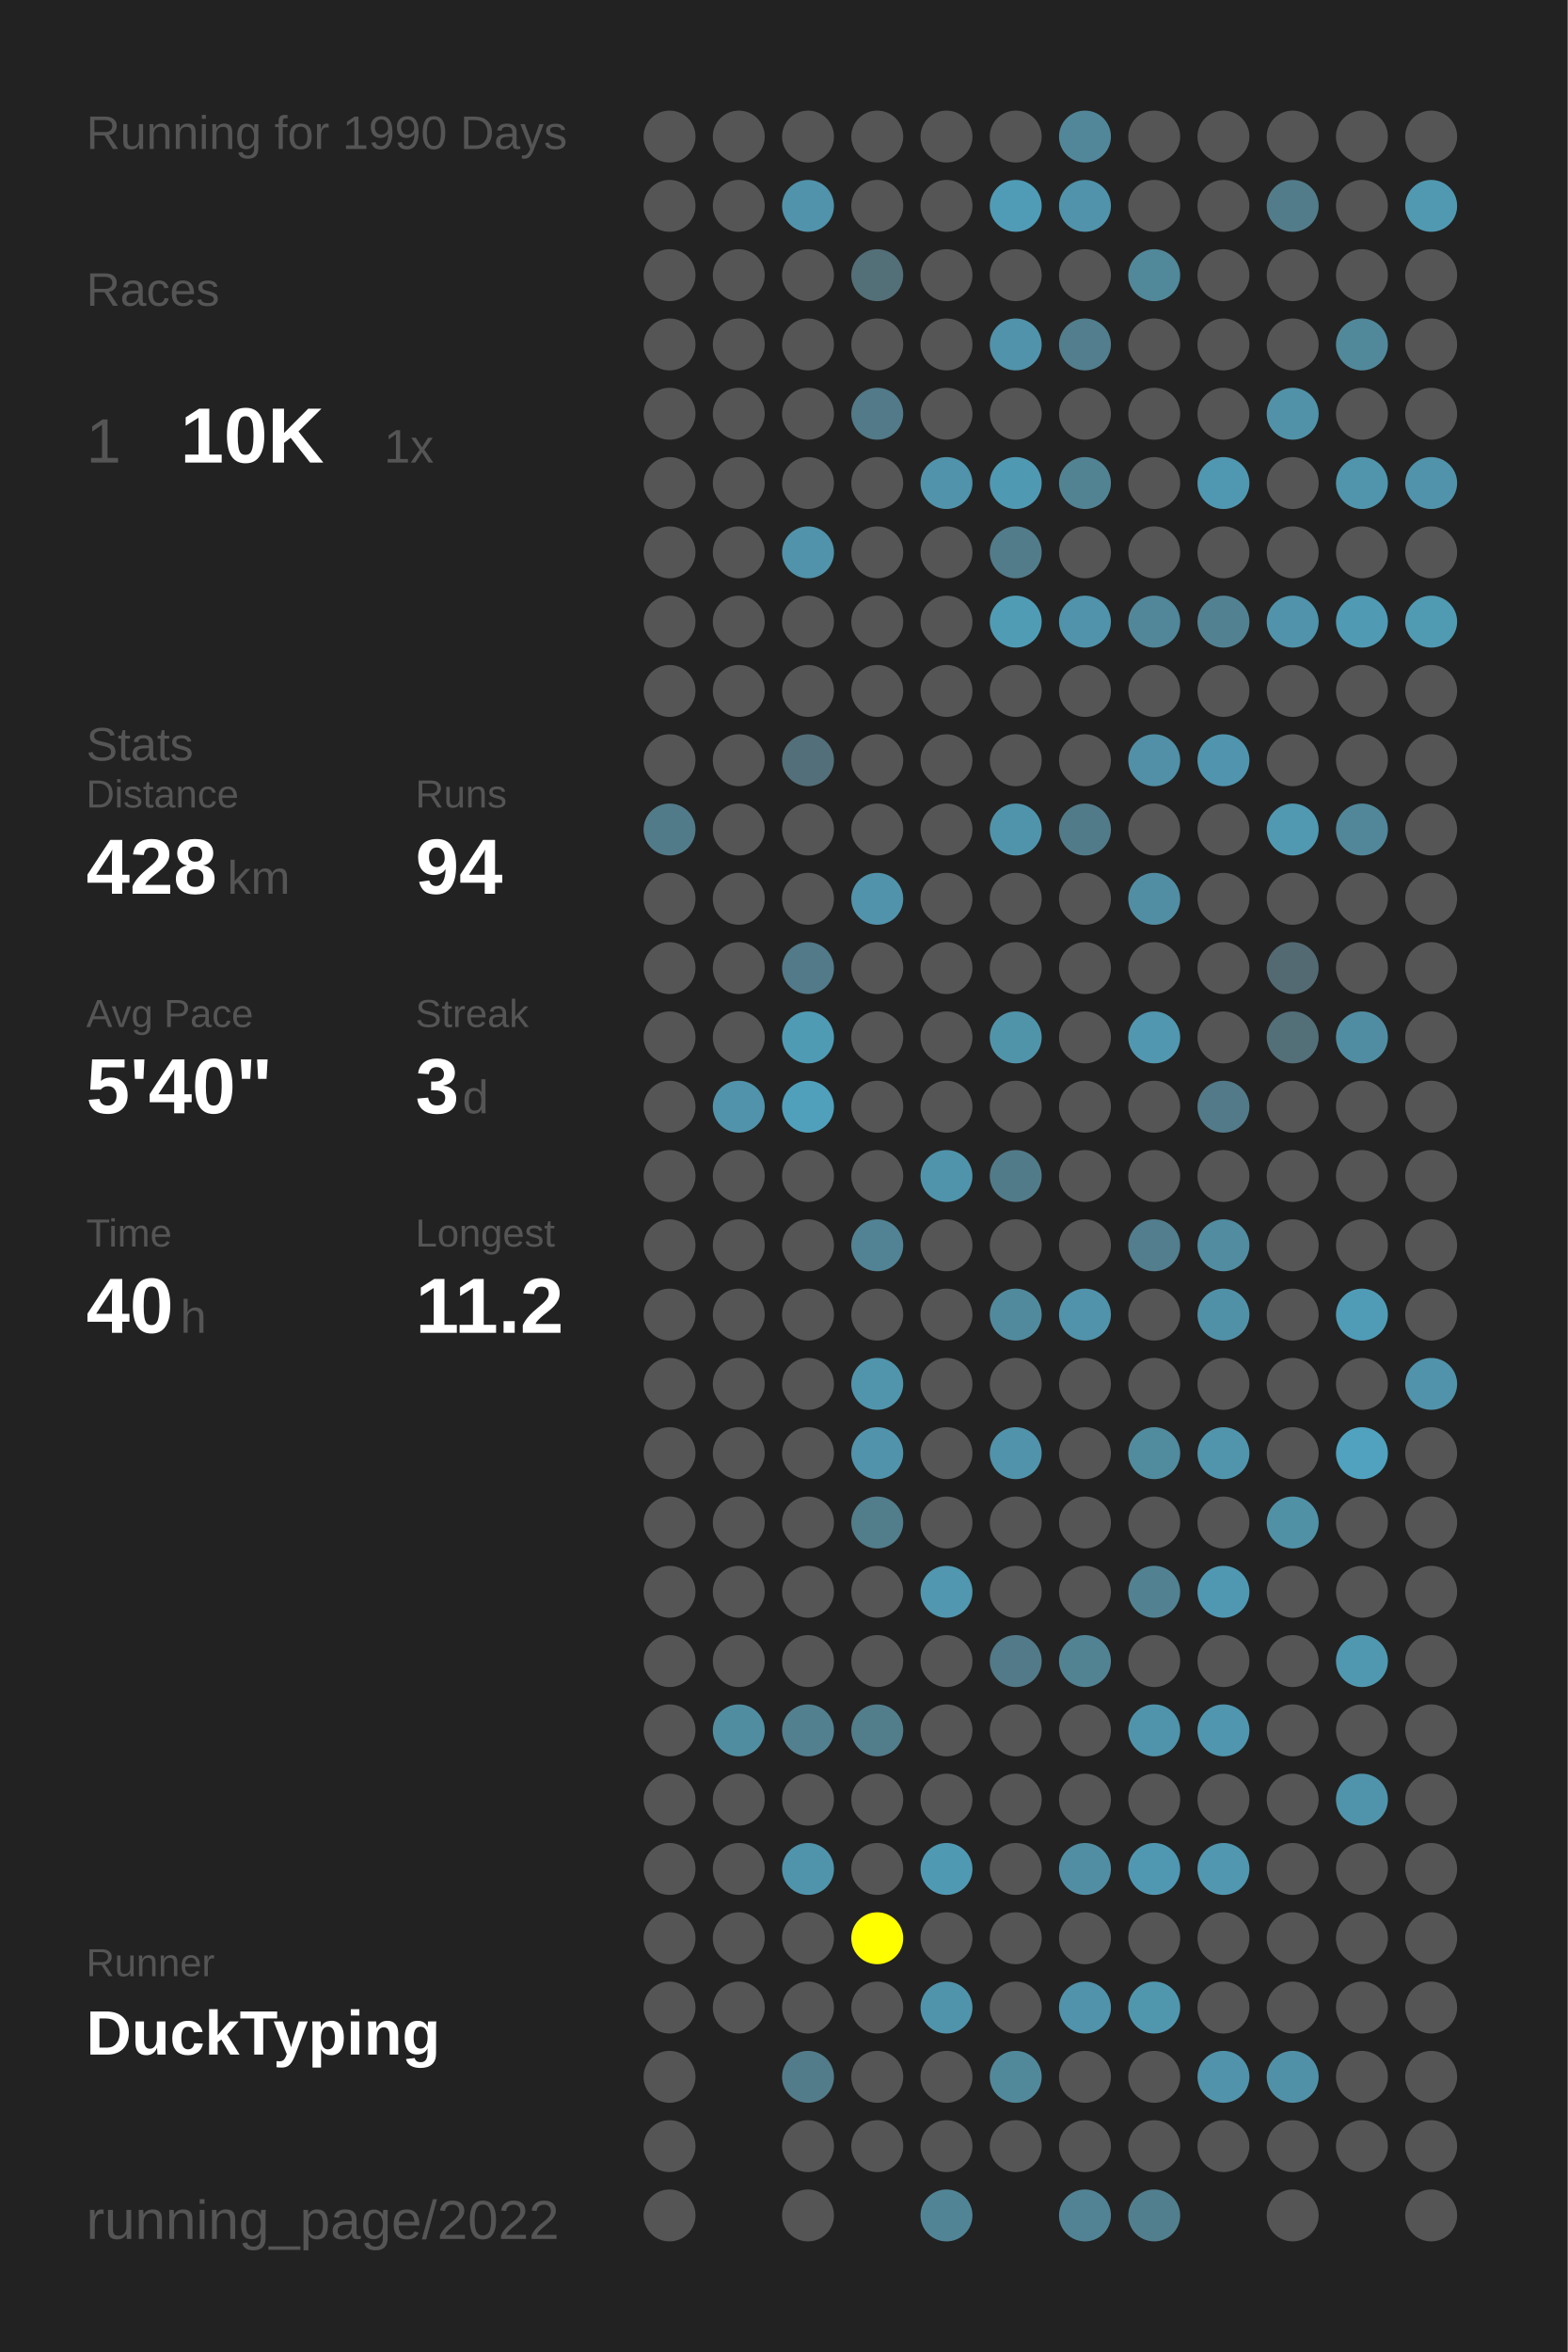
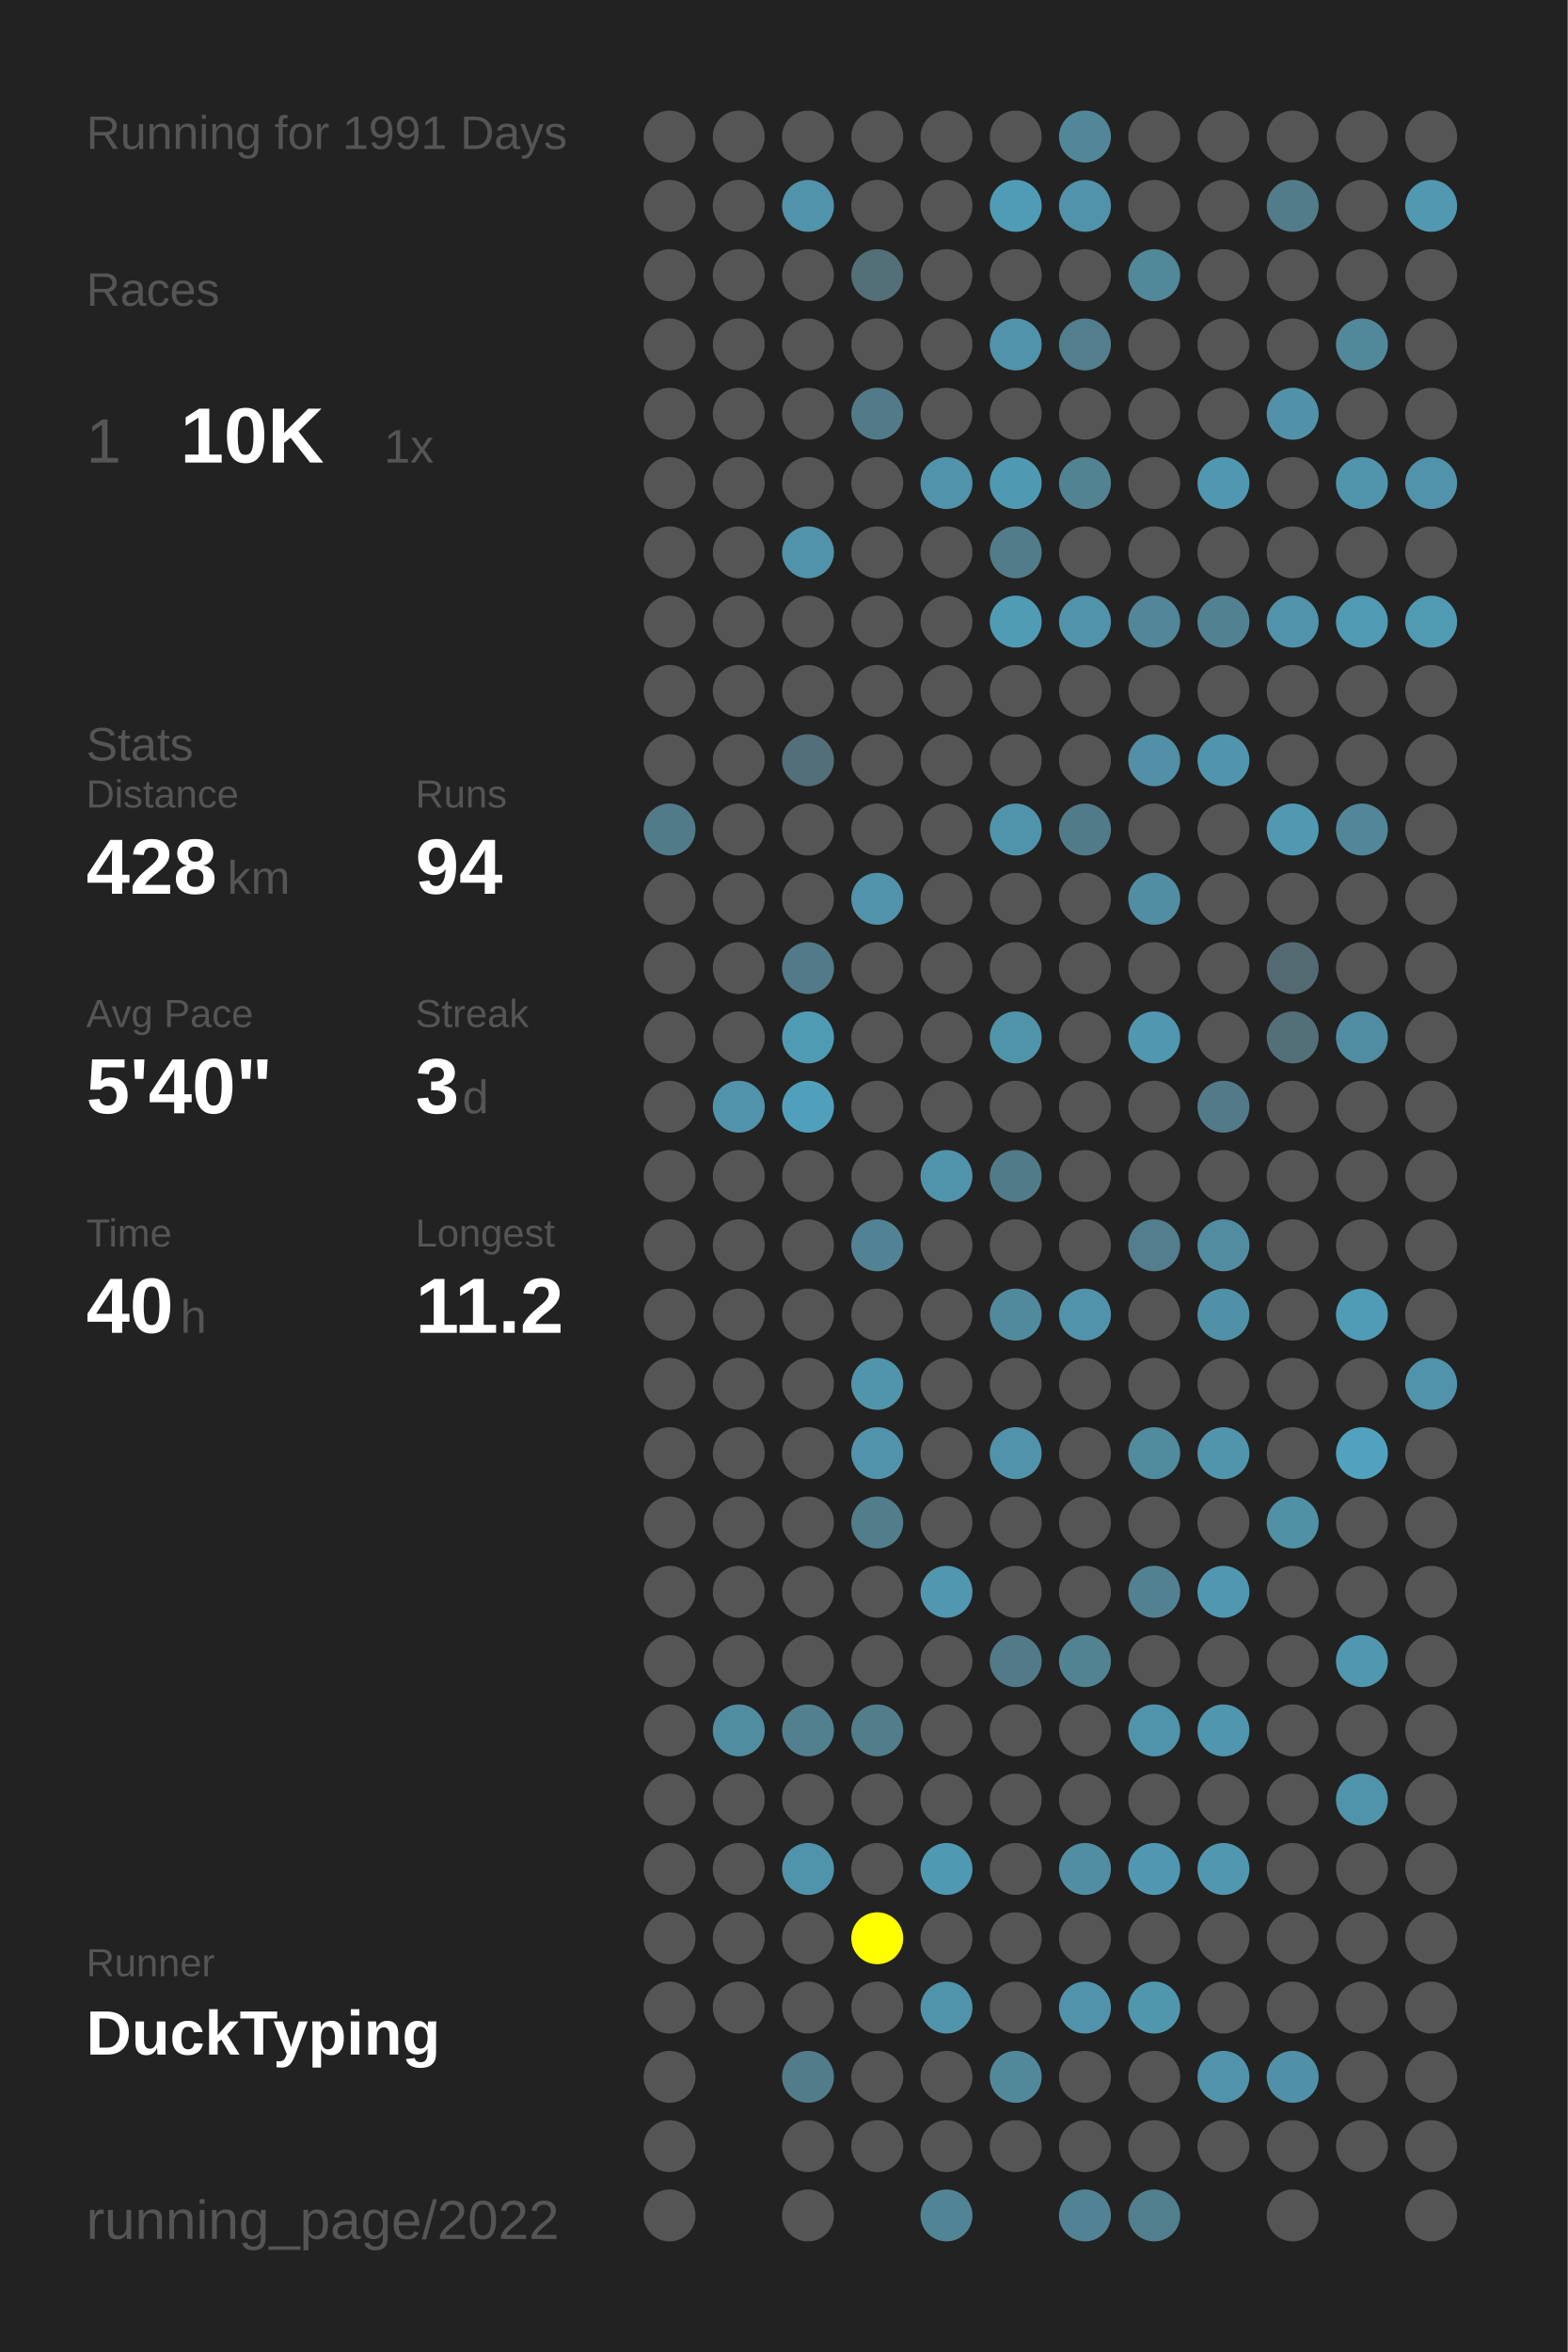
<svg xmlns="http://www.w3.org/2000/svg" baseProfile="full" height="300mm" version="1.1" viewBox="0,0,200,300" width="200mm">
  <defs />
  <rect fill="#222222" height="300" width="200" x="0" y="0" />
-   <text fill="#555555" style="font-size:6px; font-family:Arial;" x="11" y="19">Running for 1990 Days</text>
+   <text fill="#555555" style="font-size:6px; font-family:Arial;" x="11" y="19">Running for 1991 Days</text>
  <text fill="#555555" style="font-size:6px; font-family:Arial;" x="11" y="39">Races</text>
  <text fill="#555555" style="font-size:8px; font-family:Arial;" x="11" y="59">1</text>
  <text fill="#FFFFFF" style="font-size:10px; font-family:Arial; font-weight:bold;" x="23" y="59">10K</text>
  <text fill="#555555" style="font-size:6px; font-family:Arial;" x="49" y="59">1x</text>
  <text fill="#555555" style="font-size:6px; font-family:Arial;" x="11" y="97">Stats</text>
  <text fill="#555555" style="font-size:5px; font-family:Arial;" x="11" y="103">Distance</text>
  <text fill="#FFFFFF" style="font-size:10px; font-family:Arial; font-weight:bold;" x="11" y="114">428</text>
  <text fill="#555555" style="font-size:6px; font-family:Arial;" x="29" y="114">km</text>
  <text fill="#555555" style="font-size:5px; font-family:Arial;" x="53" y="103">Runs</text>
  <text fill="#FFFFFF" style="font-size:10px; font-family:Arial; font-weight:bold;" x="53" y="114">94</text>
  <text fill="#555555" style="font-size:5px; font-family:Arial;" x="11" y="131">Avg Pace</text>
  <text fill="#FFFFFF" style="font-size:10px; font-family:Arial; font-weight:bold;" x="11" y="142">5'40"</text>
  <text fill="#555555" style="font-size:5px; font-family:Arial;" x="53" y="131">Streak</text>
  <text fill="#FFFFFF" style="font-size:10px; font-family:Arial; font-weight:bold;" x="53" y="142">3</text>
  <text fill="#555555" style="font-size:6px; font-family:Arial;" x="59" y="142">d</text>
  <text fill="#555555" style="font-size:5px; font-family:Arial;" x="11" y="159">Time</text>
  <text fill="#FFFFFF" style="font-size:10px; font-family:Arial; font-weight:bold;" x="11" y="170">40</text>
  <text fill="#555555" style="font-size:6px; font-family:Arial;" x="23" y="170">h</text>
  <text fill="#555555" style="font-size:5px; font-family:Arial;" x="53" y="159">Longest</text>
  <text fill="#FFFFFF" style="font-size:10px; font-family:Arial; font-weight:bold;" x="53" y="170">11.2</text>
  <text fill="#555555" style="font-size:5px; font-family:Arial;" x="11" y="252.065">Runner</text>
  <text fill="#FFFFFF" style="font-size:8px; font-family:Arial; font-weight:bold;" x="11" y="262.065">DuckTyping</text>
  <text fill="#555555" style="font-size:7px; font-family:Arial;" x="11" y="285.581">running_page/2022</text>
  <circle cx="85.417" cy="17.419" fill="#555555" r="3.312" />
  <circle cx="85.417" cy="26.258" fill="#555555" r="3.312" />
  <circle cx="85.417" cy="35.097" fill="#555555" r="3.312" />
  <circle cx="85.417" cy="43.935" fill="#555555" r="3.312" />
  <circle cx="85.417" cy="52.774" fill="#555555" r="3.312" />
  <circle cx="85.417" cy="61.613" fill="#555555" r="3.312" />
  <circle cx="85.417" cy="70.452" fill="#555555" r="3.312" />
  <circle cx="85.417" cy="79.29" fill="#555555" r="3.312" />
  <circle cx="85.417" cy="88.129" fill="#555555" r="3.312" />
  <circle cx="85.417" cy="96.968" fill="#555555" r="3.312" />
  <circle cx="85.417" cy="105.806" fill="#527b89" r="3.312" />
  <circle cx="85.417" cy="114.645" fill="#555555" r="3.312" />
  <circle cx="85.417" cy="123.484" fill="#555555" r="3.312" />
  <circle cx="85.417" cy="132.323" fill="#555555" r="3.312" />
  <circle cx="85.417" cy="141.161" fill="#555555" r="3.312" />
  <circle cx="85.417" cy="150" fill="#555555" r="3.312" />
  <circle cx="85.417" cy="158.839" fill="#555555" r="3.312" />
  <circle cx="85.417" cy="167.677" fill="#555555" r="3.312" />
  <circle cx="85.417" cy="176.516" fill="#555555" r="3.312" />
  <circle cx="85.417" cy="185.355" fill="#555555" r="3.312" />
  <circle cx="85.417" cy="194.194" fill="#555555" r="3.312" />
  <circle cx="85.417" cy="203.032" fill="#555555" r="3.312" />
  <circle cx="85.417" cy="211.871" fill="#555555" r="3.312" />
  <circle cx="85.417" cy="220.71" fill="#555555" r="3.312" />
  <circle cx="85.417" cy="229.548" fill="#555555" r="3.312" />
  <circle cx="85.417" cy="238.387" fill="#555555" r="3.312" />
  <circle cx="85.417" cy="247.226" fill="#555555" r="3.312" />
  <circle cx="85.417" cy="256.065" fill="#555555" r="3.312" />
  <circle cx="85.417" cy="264.903" fill="#555555" r="3.312" />
  <circle cx="85.417" cy="273.742" fill="#555555" r="3.312" />
  <circle cx="85.417" cy="282.581" fill="#555555" r="3.312" />
  <circle cx="94.25" cy="17.419" fill="#555555" r="3.312" />
  <circle cx="94.25" cy="26.258" fill="#555555" r="3.312" />
  <circle cx="94.25" cy="35.097" fill="#555555" r="3.312" />
  <circle cx="94.25" cy="43.935" fill="#555555" r="3.312" />
  <circle cx="94.25" cy="52.774" fill="#555555" r="3.312" />
  <circle cx="94.25" cy="61.613" fill="#555555" r="3.312" />
  <circle cx="94.25" cy="70.452" fill="#555555" r="3.312" />
  <circle cx="94.25" cy="79.29" fill="#555555" r="3.312" />
  <circle cx="94.25" cy="88.129" fill="#555555" r="3.312" />
  <circle cx="94.25" cy="96.968" fill="#555555" r="3.312" />
  <circle cx="94.25" cy="105.806" fill="#555555" r="3.312" />
  <circle cx="94.25" cy="114.645" fill="#555555" r="3.312" />
  <circle cx="94.25" cy="123.484" fill="#555555" r="3.312" />
  <circle cx="94.25" cy="132.323" fill="#555555" r="3.312" />
  <circle cx="94.25" cy="141.161" fill="#5193aa" r="3.312" />
  <circle cx="94.25" cy="150" fill="#555555" r="3.312" />
  <circle cx="94.25" cy="158.839" fill="#555555" r="3.312" />
  <circle cx="94.25" cy="167.677" fill="#555555" r="3.312" />
  <circle cx="94.25" cy="176.516" fill="#555555" r="3.312" />
  <circle cx="94.25" cy="185.355" fill="#555555" r="3.312" />
  <circle cx="94.25" cy="194.194" fill="#555555" r="3.312" />
  <circle cx="94.25" cy="203.032" fill="#555555" r="3.312" />
  <circle cx="94.25" cy="211.871" fill="#555555" r="3.312" />
  <circle cx="94.25" cy="220.71" fill="#518da1" r="3.312" />
  <circle cx="94.25" cy="229.548" fill="#555555" r="3.312" />
  <circle cx="94.25" cy="238.387" fill="#555555" r="3.312" />
  <circle cx="94.25" cy="247.226" fill="#555555" r="3.312" />
  <circle cx="94.25" cy="256.065" fill="#555555" r="3.312" />
  <circle cx="103.083" cy="17.419" fill="#555555" r="3.312" />
  <circle cx="103.083" cy="26.258" fill="#5193aa" r="3.312" />
  <circle cx="103.083" cy="35.097" fill="#555555" r="3.312" />
  <circle cx="103.083" cy="43.935" fill="#555555" r="3.312" />
  <circle cx="103.083" cy="52.774" fill="#555555" r="3.312" />
  <circle cx="103.083" cy="61.613" fill="#555555" r="3.312" />
  <circle cx="103.083" cy="70.452" fill="#5093aa" r="3.312" />
  <circle cx="103.083" cy="79.29" fill="#555555" r="3.312" />
  <circle cx="103.083" cy="88.129" fill="#555555" r="3.312" />
  <circle cx="103.083" cy="96.968" fill="#536f79" r="3.312" />
  <circle cx="103.083" cy="105.806" fill="#555555" r="3.312" />
  <circle cx="103.083" cy="114.645" fill="#555555" r="3.312" />
  <circle cx="103.083" cy="123.484" fill="#527a88" r="3.312" />
  <circle cx="103.083" cy="132.323" fill="#509bb4" r="3.312" />
  <circle cx="103.083" cy="141.161" fill="#50a0bb" r="3.312" />
  <circle cx="103.083" cy="150" fill="#555555" r="3.312" />
  <circle cx="103.083" cy="158.839" fill="#555555" r="3.312" />
  <circle cx="103.083" cy="167.677" fill="#555555" r="3.312" />
  <circle cx="103.083" cy="176.516" fill="#555555" r="3.312" />
  <circle cx="103.083" cy="185.355" fill="#555555" r="3.312" />
  <circle cx="103.083" cy="194.194" fill="#555555" r="3.312" />
  <circle cx="103.083" cy="203.032" fill="#555555" r="3.312" />
  <circle cx="103.083" cy="211.871" fill="#555555" r="3.312" />
  <circle cx="103.083" cy="220.71" fill="#52808f" r="3.312" />
  <circle cx="103.083" cy="229.548" fill="#555555" r="3.312" />
  <circle cx="103.083" cy="238.387" fill="#5094ab" r="3.312" />
  <circle cx="103.083" cy="247.226" fill="#555555" r="3.312" />
  <circle cx="103.083" cy="256.065" fill="#555555" r="3.312" />
  <circle cx="103.083" cy="264.903" fill="#527c8a" r="3.312" />
  <circle cx="103.083" cy="273.742" fill="#555555" r="3.312" />
  <circle cx="103.083" cy="282.581" fill="#555555" r="3.312" />
  <circle cx="111.917" cy="17.419" fill="#555555" r="3.312" />
  <circle cx="111.917" cy="26.258" fill="#555555" r="3.312" />
  <circle cx="111.917" cy="35.097" fill="#536f78" r="3.312" />
  <circle cx="111.917" cy="43.935" fill="#555555" r="3.312" />
  <circle cx="111.917" cy="52.774" fill="#527a88" r="3.312" />
  <circle cx="111.917" cy="61.613" fill="#555555" r="3.312" />
  <circle cx="111.917" cy="70.452" fill="#555555" r="3.312" />
  <circle cx="111.917" cy="79.29" fill="#555555" r="3.312" />
  <circle cx="111.917" cy="88.129" fill="#555555" r="3.312" />
  <circle cx="111.917" cy="96.968" fill="#555555" r="3.312" />
  <circle cx="111.917" cy="105.806" fill="#555555" r="3.312" />
  <circle cx="111.917" cy="114.645" fill="#5193aa" r="3.312" />
  <circle cx="111.917" cy="123.484" fill="#555555" r="3.312" />
  <circle cx="111.917" cy="132.323" fill="#555555" r="3.312" />
  <circle cx="111.917" cy="141.161" fill="#555555" r="3.312" />
  <circle cx="111.917" cy="150" fill="#555555" r="3.312" />
  <circle cx="111.917" cy="158.839" fill="#528394" r="3.312" />
  <circle cx="111.917" cy="167.677" fill="#555555" r="3.312" />
  <circle cx="111.917" cy="176.516" fill="#5095ac" r="3.312" />
  <circle cx="111.917" cy="185.355" fill="#5193aa" r="3.312" />
  <circle cx="111.917" cy="194.194" fill="#527d8b" r="3.312" />
  <circle cx="111.917" cy="203.032" fill="#555555" r="3.312" />
  <circle cx="111.917" cy="211.871" fill="#555555" r="3.312" />
  <circle cx="111.917" cy="220.71" fill="#527d8b" r="3.312" />
  <circle cx="111.917" cy="229.548" fill="#555555" r="3.312" />
  <circle cx="111.917" cy="238.387" fill="#555555" r="3.312" />
  <circle cx="111.917" cy="247.226" fill="#FFFF00" r="3.312" />
  <circle cx="111.917" cy="256.065" fill="#555555" r="3.312" />
  <circle cx="111.917" cy="264.903" fill="#555555" r="3.312" />
  <circle cx="111.917" cy="273.742" fill="#555555" r="3.312" />
  <circle cx="120.75" cy="17.419" fill="#555555" r="3.312" />
  <circle cx="120.75" cy="26.258" fill="#555555" r="3.312" />
  <circle cx="120.75" cy="35.097" fill="#555555" r="3.312" />
  <circle cx="120.75" cy="43.935" fill="#555555" r="3.312" />
  <circle cx="120.75" cy="52.774" fill="#555555" r="3.312" />
  <circle cx="120.75" cy="61.613" fill="#5093aa" r="3.312" />
  <circle cx="120.75" cy="70.452" fill="#555555" r="3.312" />
  <circle cx="120.75" cy="79.29" fill="#555555" r="3.312" />
  <circle cx="120.75" cy="88.129" fill="#555555" r="3.312" />
  <circle cx="120.75" cy="96.968" fill="#555555" r="3.312" />
  <circle cx="120.75" cy="105.806" fill="#555555" r="3.312" />
  <circle cx="120.75" cy="114.645" fill="#555555" r="3.312" />
  <circle cx="120.75" cy="123.484" fill="#555555" r="3.312" />
  <circle cx="120.75" cy="132.323" fill="#555555" r="3.312" />
  <circle cx="120.75" cy="141.161" fill="#555555" r="3.312" />
  <circle cx="120.75" cy="150" fill="#5094ab" r="3.312" />
  <circle cx="120.75" cy="158.839" fill="#555555" r="3.312" />
  <circle cx="120.75" cy="167.677" fill="#555555" r="3.312" />
  <circle cx="120.75" cy="176.516" fill="#555555" r="3.312" />
  <circle cx="120.75" cy="185.355" fill="#555555" r="3.312" />
  <circle cx="120.75" cy="194.194" fill="#555555" r="3.312" />
  <circle cx="120.75" cy="203.032" fill="#5097af" r="3.312" />
  <circle cx="120.75" cy="211.871" fill="#555555" r="3.312" />
  <circle cx="120.75" cy="220.71" fill="#555555" r="3.312" />
  <circle cx="120.75" cy="229.548" fill="#555555" r="3.312" />
  <circle cx="120.75" cy="238.387" fill="#5099b2" r="3.312" />
  <circle cx="120.75" cy="247.226" fill="#555555" r="3.312" />
  <circle cx="120.75" cy="256.065" fill="#5094ab" r="3.312" />
  <circle cx="120.75" cy="264.903" fill="#555555" r="3.312" />
  <circle cx="120.75" cy="273.742" fill="#555555" r="3.312" />
  <circle cx="120.75" cy="282.581" fill="#518596" r="3.312" />
  <circle cx="129.583" cy="17.419" fill="#555555" r="3.312" />
  <circle cx="129.583" cy="26.258" fill="#509cb6" r="3.312" />
  <circle cx="129.583" cy="35.097" fill="#555555" r="3.312" />
  <circle cx="129.583" cy="43.935" fill="#5093aa" r="3.312" />
  <circle cx="129.583" cy="52.774" fill="#555555" r="3.312" />
  <circle cx="129.583" cy="61.613" fill="#5099b2" r="3.312" />
  <circle cx="129.583" cy="70.452" fill="#527c8a" r="3.312" />
  <circle cx="129.583" cy="79.29" fill="#509cb5" r="3.312" />
  <circle cx="129.583" cy="88.129" fill="#555555" r="3.312" />
  <circle cx="129.583" cy="96.968" fill="#555555" r="3.312" />
  <circle cx="129.583" cy="105.806" fill="#5094ab" r="3.312" />
  <circle cx="129.583" cy="114.645" fill="#555555" r="3.312" />
  <circle cx="129.583" cy="123.484" fill="#555555" r="3.312" />
  <circle cx="129.583" cy="132.323" fill="#5094aa" r="3.312" />
  <circle cx="129.583" cy="141.161" fill="#555555" r="3.312" />
  <circle cx="129.583" cy="150" fill="#527b89" r="3.312" />
  <circle cx="129.583" cy="158.839" fill="#555555" r="3.312" />
  <circle cx="129.583" cy="167.677" fill="#518a9d" r="3.312" />
  <circle cx="129.583" cy="176.516" fill="#555555" r="3.312" />
  <circle cx="129.583" cy="185.355" fill="#5093aa" r="3.312" />
  <circle cx="129.583" cy="194.194" fill="#555555" r="3.312" />
  <circle cx="129.583" cy="203.032" fill="#555555" r="3.312" />
  <circle cx="129.583" cy="211.871" fill="#527a88" r="3.312" />
  <circle cx="129.583" cy="220.71" fill="#555555" r="3.312" />
  <circle cx="129.583" cy="229.548" fill="#555555" r="3.312" />
  <circle cx="129.583" cy="238.387" fill="#555555" r="3.312" />
  <circle cx="129.583" cy="247.226" fill="#555555" r="3.312" />
  <circle cx="129.583" cy="256.065" fill="#555555" r="3.312" />
  <circle cx="129.583" cy="264.903" fill="#51899b" r="3.312" />
  <circle cx="129.583" cy="273.742" fill="#555555" r="3.312" />
  <circle cx="138.417" cy="17.419" fill="#518799" r="3.312" />
  <circle cx="138.417" cy="26.258" fill="#5093aa" r="3.312" />
  <circle cx="138.417" cy="35.097" fill="#555555" r="3.312" />
  <circle cx="138.417" cy="43.935" fill="#527e8d" r="3.312" />
  <circle cx="138.417" cy="52.774" fill="#555555" r="3.312" />
  <circle cx="138.417" cy="61.613" fill="#528393" r="3.312" />
  <circle cx="138.417" cy="70.452" fill="#555555" r="3.312" />
  <circle cx="138.417" cy="79.29" fill="#5093aa" r="3.312" />
  <circle cx="138.417" cy="88.129" fill="#555555" r="3.312" />
  <circle cx="138.417" cy="96.968" fill="#555555" r="3.312" />
  <circle cx="138.417" cy="105.806" fill="#527b89" r="3.312" />
  <circle cx="138.417" cy="114.645" fill="#555555" r="3.312" />
  <circle cx="138.417" cy="123.484" fill="#555555" r="3.312" />
  <circle cx="138.417" cy="132.323" fill="#555555" r="3.312" />
  <circle cx="138.417" cy="141.161" fill="#555555" r="3.312" />
  <circle cx="138.417" cy="150" fill="#555555" r="3.312" />
  <circle cx="138.417" cy="158.839" fill="#555555" r="3.312" />
  <circle cx="138.417" cy="167.677" fill="#5093aa" r="3.312" />
  <circle cx="138.417" cy="176.516" fill="#555555" r="3.312" />
  <circle cx="138.417" cy="185.355" fill="#555555" r="3.312" />
  <circle cx="138.417" cy="194.194" fill="#555555" r="3.312" />
  <circle cx="138.417" cy="203.032" fill="#555555" r="3.312" />
  <circle cx="138.417" cy="211.871" fill="#528393" r="3.312" />
  <circle cx="138.417" cy="220.71" fill="#555555" r="3.312" />
  <circle cx="138.417" cy="229.548" fill="#555555" r="3.312" />
  <circle cx="138.417" cy="238.387" fill="#518ea3" r="3.312" />
  <circle cx="138.417" cy="247.226" fill="#555555" r="3.312" />
  <circle cx="138.417" cy="256.065" fill="#5093aa" r="3.312" />
  <circle cx="138.417" cy="264.903" fill="#555555" r="3.312" />
  <circle cx="138.417" cy="273.742" fill="#555555" r="3.312" />
  <circle cx="138.417" cy="282.581" fill="#528394" r="3.312" />
  <circle cx="147.25" cy="17.419" fill="#555555" r="3.312" />
  <circle cx="147.25" cy="26.258" fill="#555555" r="3.312" />
  <circle cx="147.25" cy="35.097" fill="#51889a" r="3.312" />
  <circle cx="147.25" cy="43.935" fill="#555555" r="3.312" />
  <circle cx="147.25" cy="52.774" fill="#555555" r="3.312" />
  <circle cx="147.25" cy="61.613" fill="#555555" r="3.312" />
  <circle cx="147.25" cy="70.452" fill="#555555" r="3.312" />
  <circle cx="147.25" cy="79.29" fill="#518799" r="3.312" />
  <circle cx="147.25" cy="88.129" fill="#555555" r="3.312" />
  <circle cx="147.25" cy="96.968" fill="#5190a6" r="3.312" />
  <circle cx="147.25" cy="105.806" fill="#555555" r="3.312" />
  <circle cx="147.25" cy="114.645" fill="#518ea3" r="3.312" />
  <circle cx="147.25" cy="123.484" fill="#555555" r="3.312" />
  <circle cx="147.25" cy="132.323" fill="#5097af" r="3.312" />
  <circle cx="147.25" cy="141.161" fill="#555555" r="3.312" />
  <circle cx="147.25" cy="150" fill="#555555" r="3.312" />
  <circle cx="147.25" cy="158.839" fill="#527e8e" r="3.312" />
  <circle cx="147.25" cy="167.677" fill="#555555" r="3.312" />
  <circle cx="147.25" cy="176.516" fill="#555555" r="3.312" />
  <circle cx="147.25" cy="185.355" fill="#518b9e" r="3.312" />
  <circle cx="147.25" cy="194.194" fill="#555555" r="3.312" />
  <circle cx="147.25" cy="203.032" fill="#528292" r="3.312" />
  <circle cx="147.25" cy="211.871" fill="#555555" r="3.312" />
  <circle cx="147.25" cy="220.71" fill="#5094ab" r="3.312" />
  <circle cx="147.25" cy="229.548" fill="#555555" r="3.312" />
  <circle cx="147.25" cy="238.387" fill="#5098b1" r="3.312" />
  <circle cx="147.25" cy="247.226" fill="#555555" r="3.312" />
  <circle cx="147.25" cy="256.065" fill="#5097ae" r="3.312" />
  <circle cx="147.25" cy="264.903" fill="#555555" r="3.312" />
  <circle cx="147.25" cy="273.742" fill="#555555" r="3.312" />
  <circle cx="147.25" cy="282.581" fill="#527f8e" r="3.312" />
  <circle cx="156.083" cy="17.419" fill="#555555" r="3.312" />
  <circle cx="156.083" cy="26.258" fill="#555555" r="3.312" />
  <circle cx="156.083" cy="35.097" fill="#555555" r="3.312" />
  <circle cx="156.083" cy="43.935" fill="#555555" r="3.312" />
  <circle cx="156.083" cy="52.774" fill="#555555" r="3.312" />
  <circle cx="156.083" cy="61.613" fill="#5098b1" r="3.312" />
  <circle cx="156.083" cy="70.452" fill="#555555" r="3.312" />
  <circle cx="156.083" cy="79.29" fill="#528292" r="3.312" />
  <circle cx="156.083" cy="88.129" fill="#555555" r="3.312" />
  <circle cx="156.083" cy="96.968" fill="#5095ad" r="3.312" />
  <circle cx="156.083" cy="105.806" fill="#555555" r="3.312" />
  <circle cx="156.083" cy="114.645" fill="#555555" r="3.312" />
  <circle cx="156.083" cy="123.484" fill="#555555" r="3.312" />
  <circle cx="156.083" cy="132.323" fill="#555555" r="3.312" />
  <circle cx="156.083" cy="141.161" fill="#527a88" r="3.312" />
  <circle cx="156.083" cy="150" fill="#555555" r="3.312" />
  <circle cx="156.083" cy="158.839" fill="#518ca1" r="3.312" />
  <circle cx="156.083" cy="167.677" fill="#5191a7" r="3.312" />
  <circle cx="156.083" cy="176.516" fill="#555555" r="3.312" />
  <circle cx="156.083" cy="185.355" fill="#5095ac" r="3.312" />
  <circle cx="156.083" cy="194.194" fill="#555555" r="3.312" />
  <circle cx="156.083" cy="203.032" fill="#5098b1" r="3.312" />
  <circle cx="156.083" cy="211.871" fill="#555555" r="3.312" />
  <circle cx="156.083" cy="220.71" fill="#5096ae" r="3.312" />
  <circle cx="156.083" cy="229.548" fill="#555555" r="3.312" />
  <circle cx="156.083" cy="238.387" fill="#5097af" r="3.312" />
  <circle cx="156.083" cy="247.226" fill="#555555" r="3.312" />
  <circle cx="156.083" cy="256.065" fill="#555555" r="3.312" />
  <circle cx="156.083" cy="264.903" fill="#5093aa" r="3.312" />
  <circle cx="156.083" cy="273.742" fill="#555555" r="3.312" />
  <circle cx="164.917" cy="17.419" fill="#555555" r="3.312" />
  <circle cx="164.917" cy="26.258" fill="#527c8a" r="3.312" />
  <circle cx="164.917" cy="35.097" fill="#555555" r="3.312" />
  <circle cx="164.917" cy="43.935" fill="#555555" r="3.312" />
  <circle cx="164.917" cy="52.774" fill="#5192a8" r="3.312" />
  <circle cx="164.917" cy="61.613" fill="#555555" r="3.312" />
  <circle cx="164.917" cy="70.452" fill="#555555" r="3.312" />
  <circle cx="164.917" cy="79.29" fill="#5093aa" r="3.312" />
  <circle cx="164.917" cy="88.129" fill="#555555" r="3.312" />
  <circle cx="164.917" cy="96.968" fill="#555555" r="3.312" />
  <circle cx="164.917" cy="105.806" fill="#5099b1" r="3.312" />
  <circle cx="164.917" cy="114.645" fill="#555555" r="3.312" />
  <circle cx="164.917" cy="123.484" fill="#536a72" r="3.312" />
  <circle cx="164.917" cy="132.323" fill="#536f78" r="3.312" />
  <circle cx="164.917" cy="141.161" fill="#555555" r="3.312" />
  <circle cx="164.917" cy="150" fill="#555555" r="3.312" />
  <circle cx="164.917" cy="158.839" fill="#555555" r="3.312" />
  <circle cx="164.917" cy="167.677" fill="#555555" r="3.312" />
  <circle cx="164.917" cy="176.516" fill="#555555" r="3.312" />
  <circle cx="164.917" cy="185.355" fill="#555555" r="3.312" />
  <circle cx="164.917" cy="194.194" fill="#5191a6" r="3.312" />
  <circle cx="164.917" cy="203.032" fill="#555555" r="3.312" />
  <circle cx="164.917" cy="211.871" fill="#555555" r="3.312" />
  <circle cx="164.917" cy="220.71" fill="#555555" r="3.312" />
  <circle cx="164.917" cy="229.548" fill="#555555" r="3.312" />
  <circle cx="164.917" cy="238.387" fill="#555555" r="3.312" />
  <circle cx="164.917" cy="247.226" fill="#555555" r="3.312" />
  <circle cx="164.917" cy="256.065" fill="#555555" r="3.312" />
  <circle cx="164.917" cy="264.903" fill="#5191a7" r="3.312" />
  <circle cx="164.917" cy="273.742" fill="#555555" r="3.312" />
  <circle cx="164.917" cy="282.581" fill="#555555" r="3.312" />
  <circle cx="173.75" cy="17.419" fill="#555555" r="3.312" />
  <circle cx="173.75" cy="26.258" fill="#555555" r="3.312" />
  <circle cx="173.75" cy="35.097" fill="#555555" r="3.312" />
  <circle cx="173.75" cy="43.935" fill="#51899b" r="3.312" />
  <circle cx="173.75" cy="52.774" fill="#555555" r="3.312" />
  <circle cx="173.75" cy="61.613" fill="#5095ac" r="3.312" />
  <circle cx="173.75" cy="70.452" fill="#555555" r="3.312" />
  <circle cx="173.75" cy="79.29" fill="#509ab3" r="3.312" />
  <circle cx="173.75" cy="88.129" fill="#555555" r="3.312" />
  <circle cx="173.75" cy="96.968" fill="#555555" r="3.312" />
  <circle cx="173.75" cy="105.806" fill="#518799" r="3.312" />
  <circle cx="173.75" cy="114.645" fill="#555555" r="3.312" />
  <circle cx="173.75" cy="123.484" fill="#555555" r="3.312" />
  <circle cx="173.75" cy="132.323" fill="#518da2" r="3.312" />
  <circle cx="173.75" cy="141.161" fill="#555555" r="3.312" />
  <circle cx="173.75" cy="150" fill="#555555" r="3.312" />
  <circle cx="173.75" cy="158.839" fill="#555555" r="3.312" />
  <circle cx="173.75" cy="167.677" fill="#509cb6" r="3.312" />
  <circle cx="173.75" cy="176.516" fill="#555555" r="3.312" />
  <circle cx="173.75" cy="185.355" fill="#50a2be" r="3.312" />
  <circle cx="173.75" cy="194.194" fill="#555555" r="3.312" />
  <circle cx="173.75" cy="203.032" fill="#555555" r="3.312" />
  <circle cx="173.75" cy="211.871" fill="#5098b0" r="3.312" />
  <circle cx="173.75" cy="220.71" fill="#555555" r="3.312" />
  <circle cx="173.75" cy="229.548" fill="#5094ab" r="3.312" />
  <circle cx="173.75" cy="238.387" fill="#555555" r="3.312" />
  <circle cx="173.75" cy="247.226" fill="#555555" r="3.312" />
  <circle cx="173.75" cy="256.065" fill="#555555" r="3.312" />
  <circle cx="173.75" cy="264.903" fill="#555555" r="3.312" />
  <circle cx="173.75" cy="273.742" fill="#555555" r="3.312" />
  <circle cx="182.583" cy="17.419" fill="#555555" r="3.312" />
  <circle cx="182.583" cy="26.258" fill="#5099b1" r="3.312" />
  <circle cx="182.583" cy="35.097" fill="#555555" r="3.312" />
  <circle cx="182.583" cy="43.935" fill="#555555" r="3.312" />
  <circle cx="182.583" cy="52.774" fill="#555555" r="3.312" />
  <circle cx="182.583" cy="61.613" fill="#5093aa" r="3.312" />
  <circle cx="182.583" cy="70.452" fill="#555555" r="3.312" />
  <circle cx="182.583" cy="79.29" fill="#509ab2" r="3.312" />
  <circle cx="182.583" cy="88.129" fill="#555555" r="3.312" />
  <circle cx="182.583" cy="96.968" fill="#555555" r="3.312" />
  <circle cx="182.583" cy="105.806" fill="#555555" r="3.312" />
  <circle cx="182.583" cy="114.645" fill="#555555" r="3.312" />
  <circle cx="182.583" cy="123.484" fill="#555555" r="3.312" />
  <circle cx="182.583" cy="132.323" fill="#555555" r="3.312" />
  <circle cx="182.583" cy="141.161" fill="#555555" r="3.312" />
  <circle cx="182.583" cy="150" fill="#555555" r="3.312" />
  <circle cx="182.583" cy="158.839" fill="#555555" r="3.312" />
  <circle cx="182.583" cy="167.677" fill="#555555" r="3.312" />
  <circle cx="182.583" cy="176.516" fill="#5093aa" r="3.312" />
  <circle cx="182.583" cy="185.355" fill="#555555" r="3.312" />
  <circle cx="182.583" cy="194.194" fill="#555555" r="3.312" />
  <circle cx="182.583" cy="203.032" fill="#555555" r="3.312" />
  <circle cx="182.583" cy="211.871" fill="#555555" r="3.312" />
  <circle cx="182.583" cy="220.71" fill="#555555" r="3.312" />
  <circle cx="182.583" cy="229.548" fill="#555555" r="3.312" />
  <circle cx="182.583" cy="238.387" fill="#555555" r="3.312" />
  <circle cx="182.583" cy="247.226" fill="#555555" r="3.312" />
  <circle cx="182.583" cy="256.065" fill="#555555" r="3.312" />
  <circle cx="182.583" cy="264.903" fill="#555555" r="3.312" />
  <circle cx="182.583" cy="273.742" fill="#555555" r="3.312" />
  <circle cx="182.583" cy="282.581" fill="#555555" r="3.312" />
</svg>
